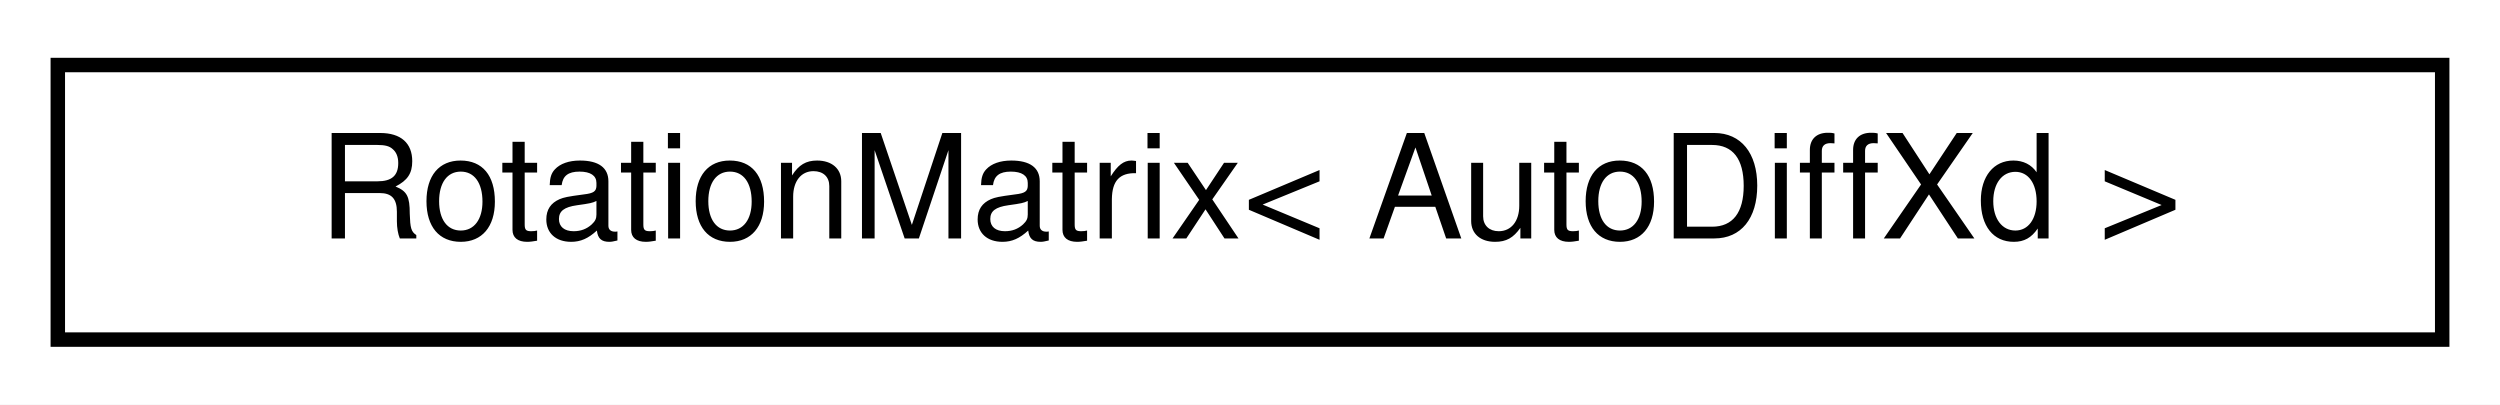
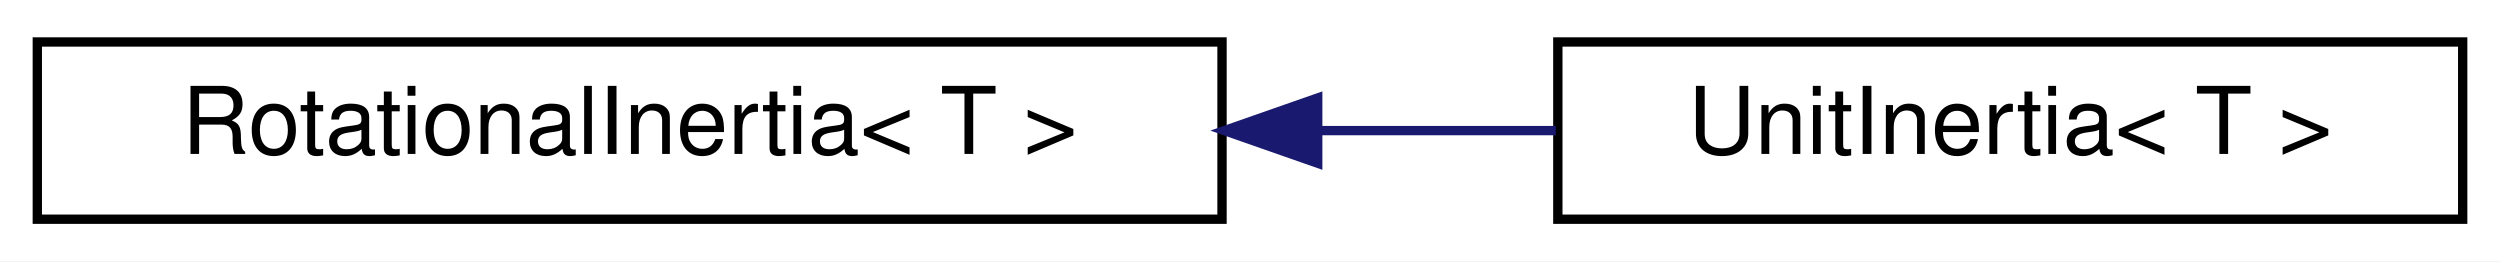
- <svg xmlns="http://www.w3.org/2000/svg" xmlns:xlink="http://www.w3.org/1999/xlink" width="173pt" height="28pt" viewBox="0.00 0.00 173.00 28.00">
+ <svg xmlns="http://www.w3.org/2000/svg" xmlns:xlink="http://www.w3.org/1999/xlink" width="268pt" height="28pt" viewBox="0.00 0.00 268.00 28.00">
  <g id="graph0" class="graph" transform="scale(1 1) rotate(0) translate(4 24)">
-     <polygon fill="white" stroke="transparent" points="-4,4 -4,-24 169,-24 169,4 -4,4" />
+     <polygon fill="white" stroke="transparent" points="-4,4 -4,-24 264,-24 264,4 -4,4" />
    <g id="node1" class="node">
      <g id="a_node1">
-         <a xlink:href="classdrake_1_1math_1_1_rotation_matrix.html" target="_top" xlink:title=" ">
-           <polygon fill="white" stroke="black" points="0,-0.5 0,-19.5 165,-19.5 165,-0.5 0,-0.5" />
-           <text text-anchor="middle" x="82.5" y="-7.5" font-family="Helvetica,sans-Serif" font-size="10.00">RotationMatrix&lt; AutoDiffXd &gt;</text>
+         <a xlink:href="classdrake_1_1multibody_1_1_rotational_inertia.html" target="_top" xlink:title="This class describes the mass distribution (inertia properties) of a body or composite body about a p...">
+           <polygon fill="white" stroke="black" points="0,-0.5 0,-19.5 127,-19.5 127,-0.5 0,-0.5" />
+           <text text-anchor="middle" x="63.5" y="-7.5" font-family="Helvetica,sans-Serif" font-size="10.00">RotationalInertia&lt; T &gt;</text>
        </a>
      </g>
    </g>
+     <g id="node2" class="node">
+       <g id="a_node2">
+         <a xlink:href="classdrake_1_1multibody_1_1_unit_inertia.html" target="_top" xlink:title="This class is used to represent rotational inertias for unit mass bodies.">
+           <polygon fill="white" stroke="black" points="163,-0.5 163,-19.5 260,-19.5 260,-0.5 163,-0.5" />
+           <text text-anchor="middle" x="211.5" y="-7.5" font-family="Helvetica,sans-Serif" font-size="10.00">UnitInertia&lt; T &gt;</text>
+         </a>
+       </g>
+     </g>
+     <g id="edge1" class="edge">
+       <path fill="none" stroke="midnightblue" d="M137.37,-10C146,-10 154.63,-10 162.78,-10" />
+       <polygon fill="midnightblue" stroke="midnightblue" points="137.26,-6.5 127.26,-10 137.26,-13.5 137.26,-6.5" />
+     </g>
  </g>
</svg>
